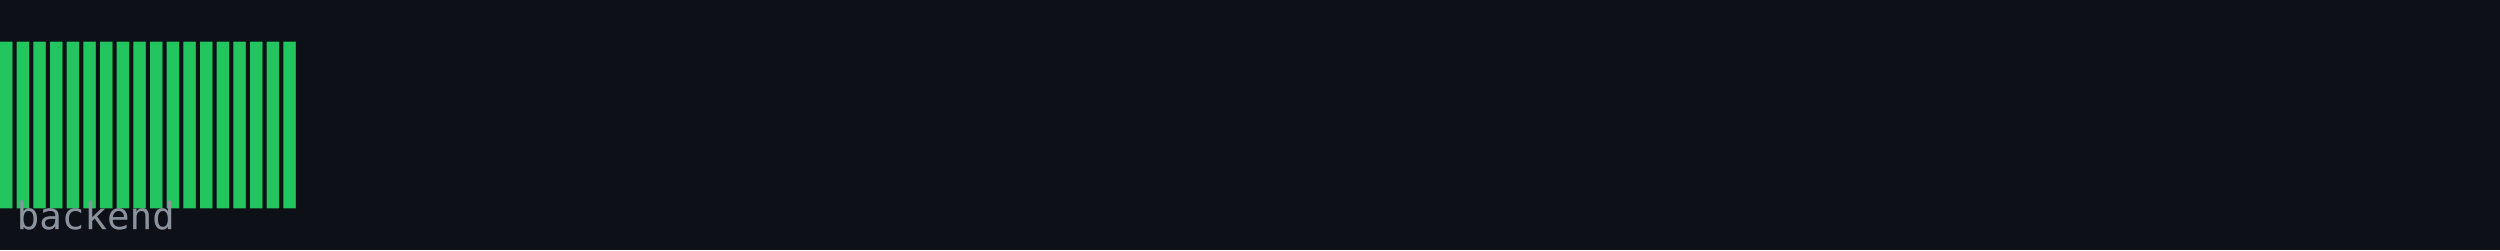
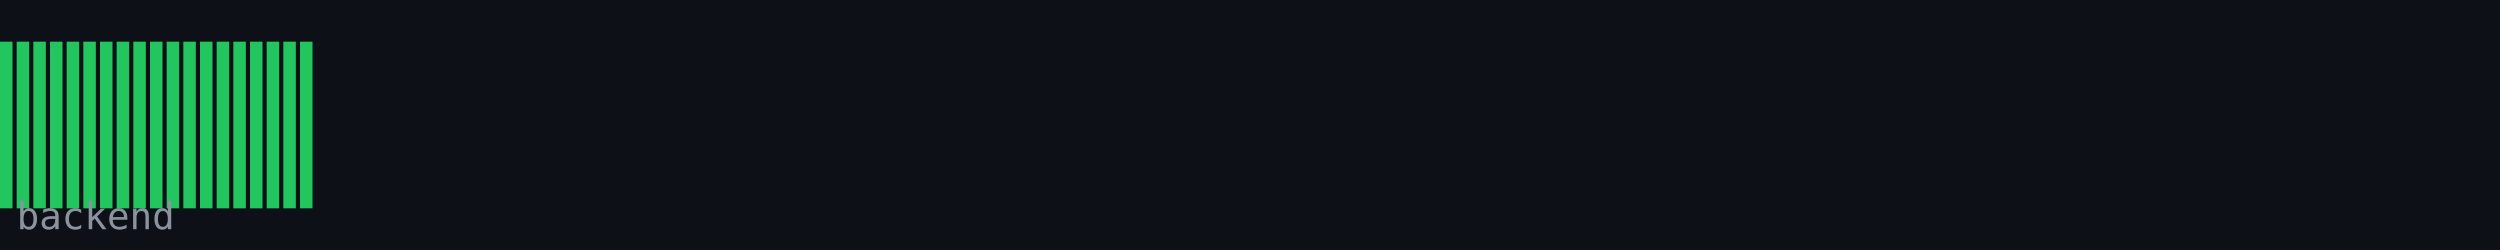
<svg xmlns="http://www.w3.org/2000/svg" width="600" height="60" viewBox="0 0 600 60">
  <rect width="600" height="60" fill="#0d1117" />
  <rect x="0" y="10" width="3" height="40" fill="#22c55e" />
  <rect x="4" y="10" width="3" height="40" fill="#22c55e" />
  <rect x="8" y="10" width="3" height="40" fill="#22c55e" />
  <rect x="12" y="10" width="3" height="40" fill="#22c55e" />
  <rect x="16" y="10" width="3" height="40" fill="#22c55e" />
  <rect x="20" y="10" width="3" height="40" fill="#22c55e" />
  <rect x="24" y="10" width="3" height="40" fill="#22c55e" />
  <rect x="28" y="10" width="3" height="40" fill="#22c55e" />
  <rect x="32" y="10" width="3" height="40" fill="#22c55e" />
  <rect x="36" y="10" width="3" height="40" fill="#22c55e" />
  <rect x="40" y="10" width="3" height="40" fill="#22c55e" />
  <rect x="44" y="10" width="3" height="40" fill="#22c55e" />
  <rect x="48" y="10" width="3" height="40" fill="#22c55e" />
  <rect x="52" y="10" width="3" height="40" fill="#22c55e" />
  <rect x="56" y="10" width="3" height="40" fill="#22c55e" />
  <rect x="60" y="10" width="3" height="40" fill="#22c55e" />
  <rect x="64" y="10" width="3" height="40" fill="#22c55e" />
  <rect x="68" y="10" width="3" height="40" fill="#22c55e" />
+   <rect x="72" y="10" width="3" height="40" fill="#22c55e" />
  <text x="4" y="55" font-family="monospace" font-size="9" fill="#8b949e">backend</text>
</svg>
